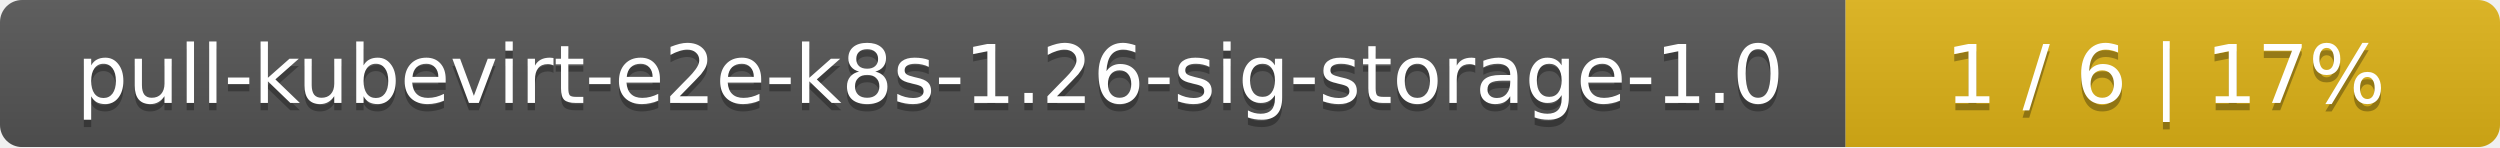
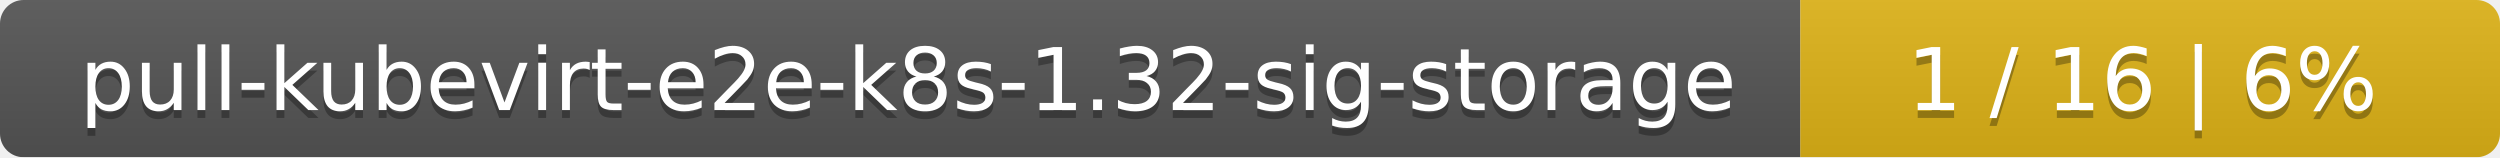
- <svg xmlns="http://www.w3.org/2000/svg" width="340" height="20">
+ <svg xmlns="http://www.w3.org/2000/svg" width="318" height="20">
  <linearGradient id="smooth" x2="0" y2="100%">
    <stop offset="0" stop-color="#bbb" stop-opacity=".1" />
    <stop offset="1" stop-opacity=".1" />
  </linearGradient>
  <mask id="round">
-     <rect width="340" height="20" rx="3" fill="#fff" />
+     <rect width="318" height="20" rx="3" fill="#fff" />
  </mask>
  <g mask="url(#round)">
-     <rect width="251" height="20" fill="#555" />
-     <rect x="251" width="89" height="20" fill="#dfb317" />
-     <rect width="340" height="20" fill="url(#smooth)" />
+     <rect width="229" height="20" fill="#555" />
+     <rect x="229" width="89" height="20" fill="#dfb317" />
+     <rect width="318" height="20" fill="url(#smooth)" />
  </g>
  <g fill="#fff" text-anchor="middle" font-family="DejaVu Sans,Verdana,Geneva,sans-serif" font-size="11">
-     <text x="126.5" y="15" fill="#010101" fill-opacity=".3">pull-kubevirt-e2e-k8s-1.26-sig-storage-1.0</text>
-     <text x="126.5" y="14">pull-kubevirt-e2e-k8s-1.26-sig-storage-1.0</text>
-     <text x="294.5" y="15" fill="#010101" fill-opacity=".3">1 / 6    |    17%</text>
-     <text x="294.5" y="14">1 / 6    |    17%</text>
+     <text x="115.5" y="15" fill="#010101" fill-opacity=".3">pull-kubevirt-e2e-k8s-1.32-sig-storage</text>
+     <text x="115.5" y="14">pull-kubevirt-e2e-k8s-1.32-sig-storage</text>
+     <text x="272.5" y="15" fill="#010101" fill-opacity=".3">1 / 16    |    6%</text>
+     <text x="272.5" y="14">1 / 16    |    6%</text>
  </g>
</svg>
